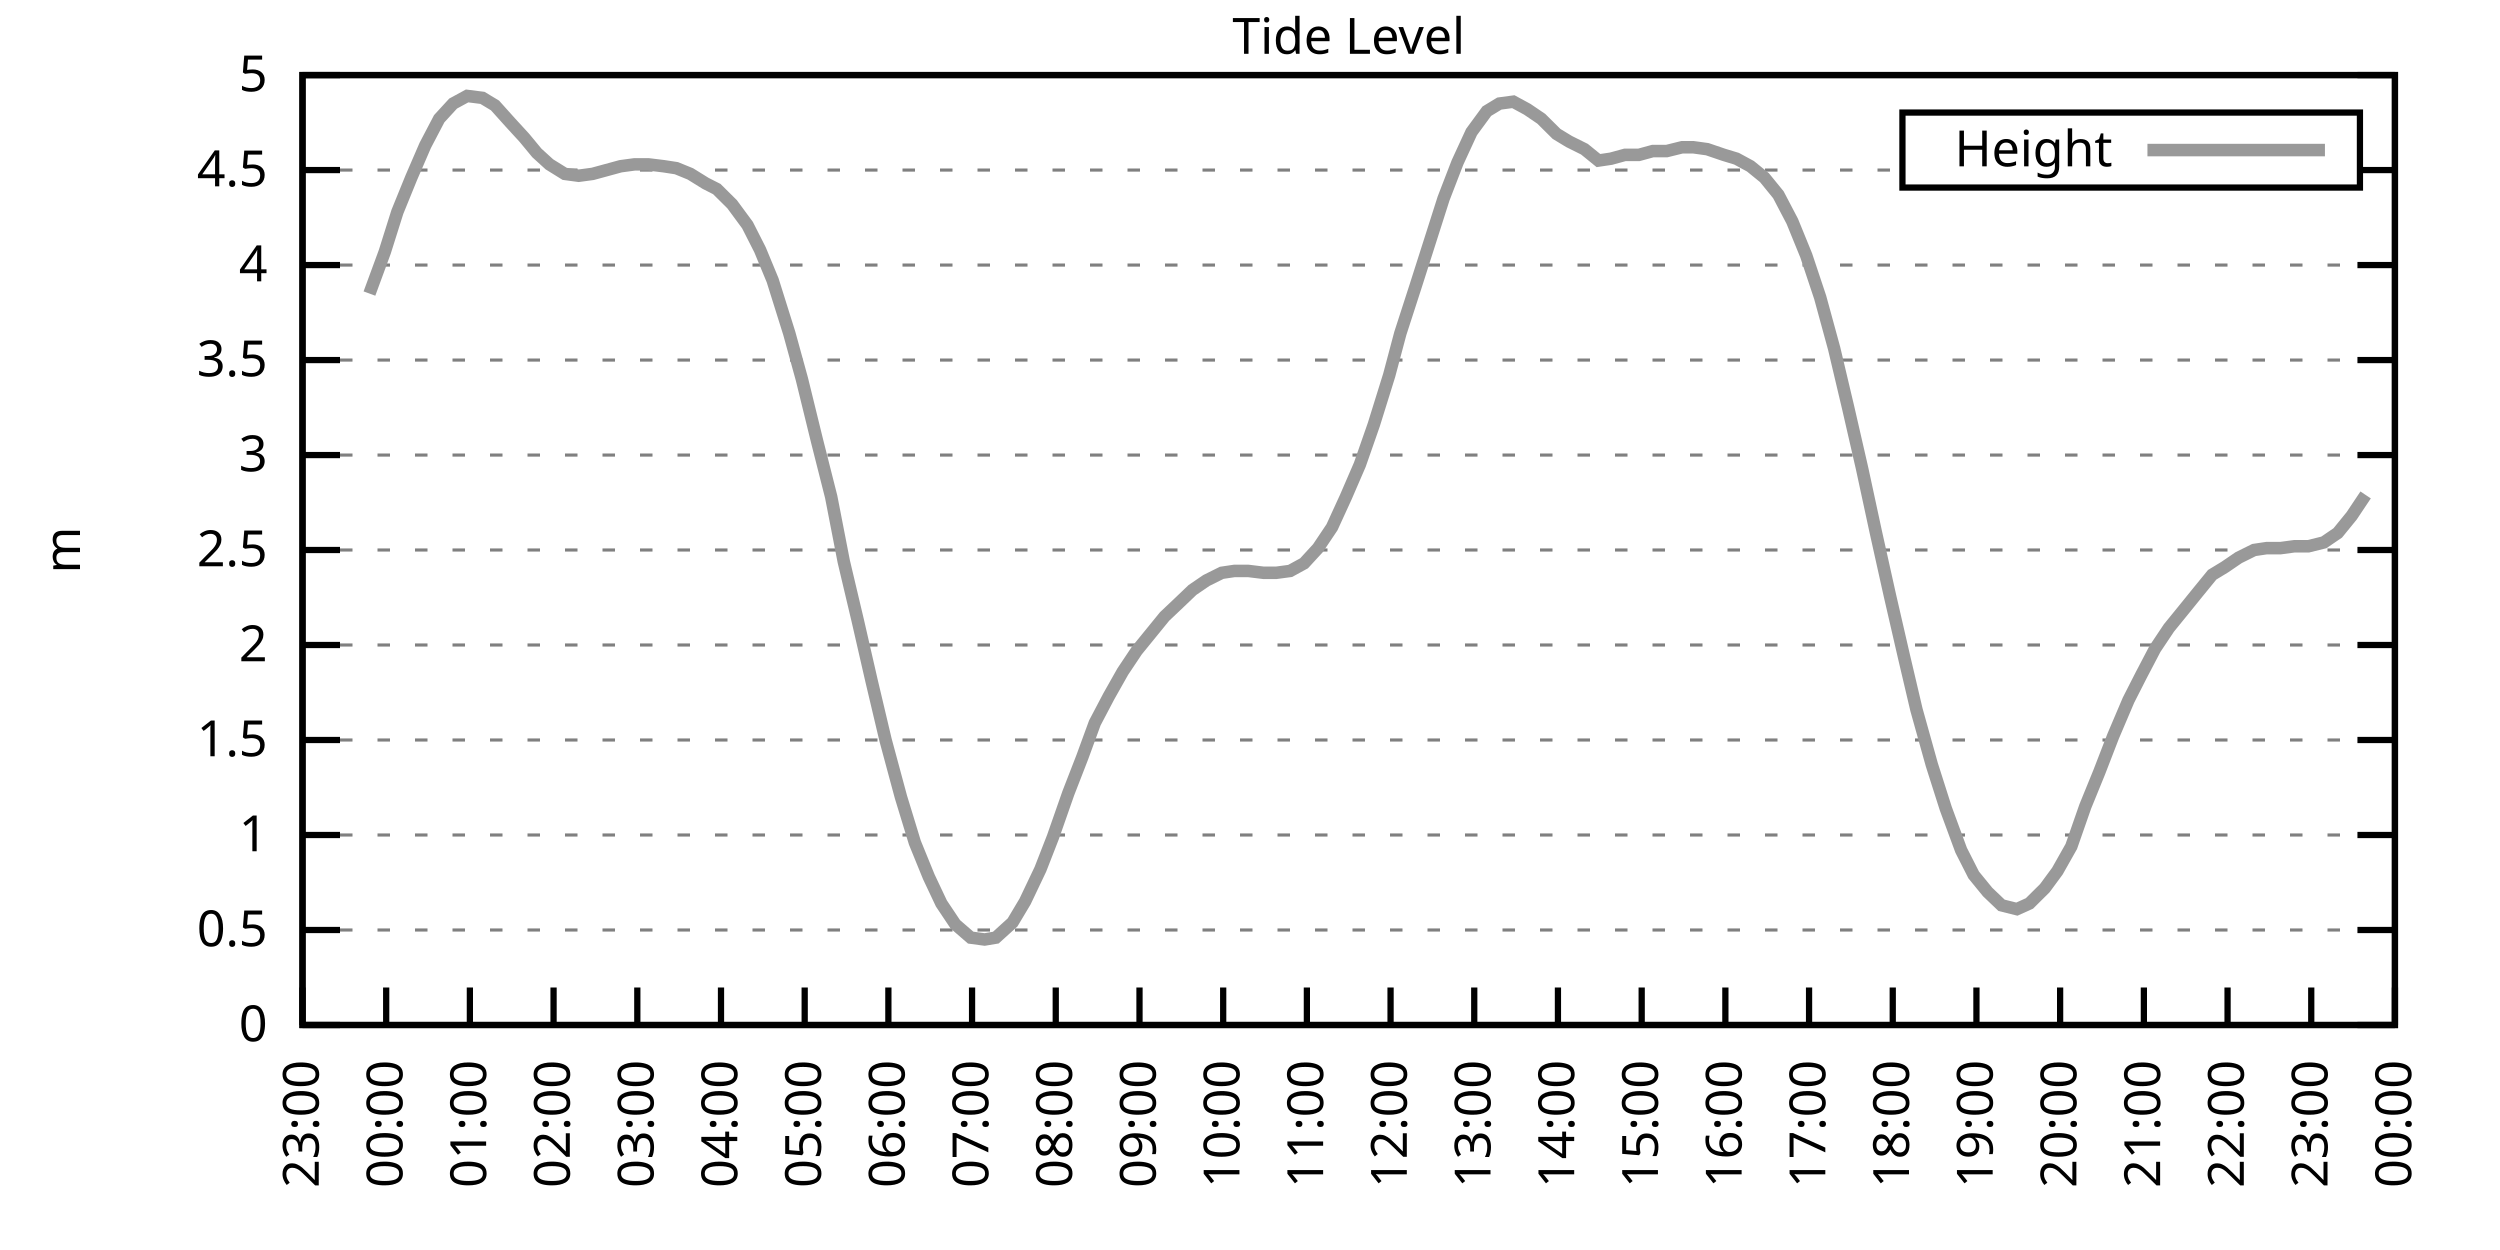
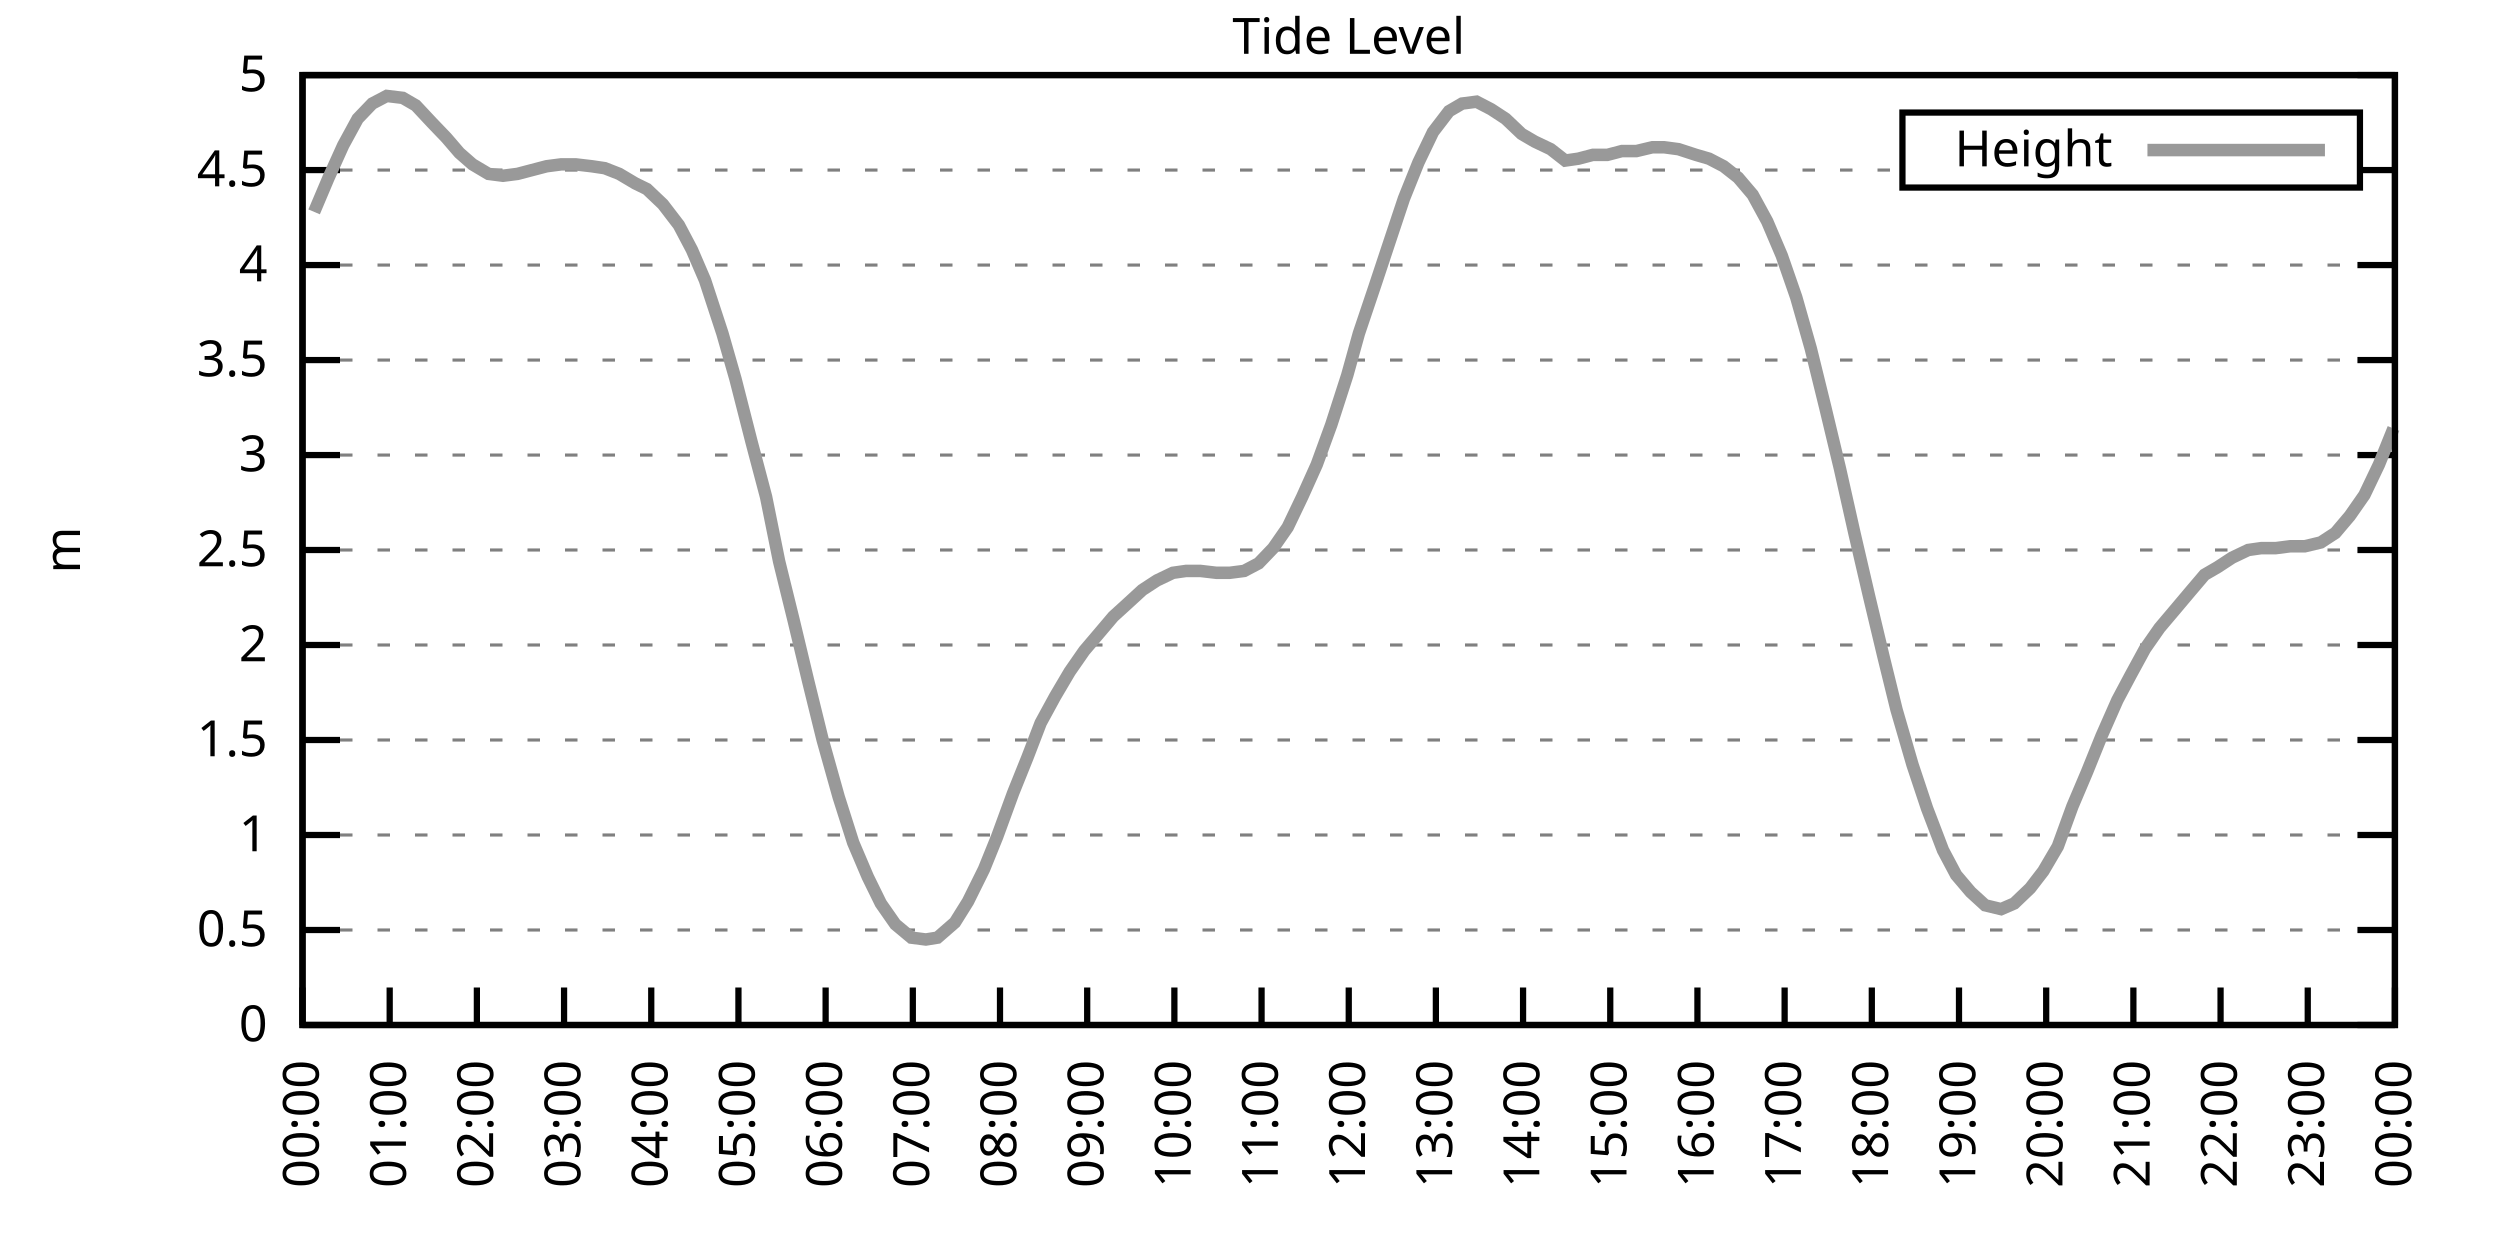
<svg xmlns="http://www.w3.org/2000/svg" xmlns:xlink="http://www.w3.org/1999/xlink" width="400" height="200" viewBox="0 0 400 200">
  <g id="gnuplot_canvas">
    <rect x="0" y="0" width="400" height="200" fill="none" />
    <defs>
      <circle id="gpDot" r="0.5" stroke-width="0.5" stroke="currentColor" />
      <path id="gpPt0" stroke-width="0.333" stroke="currentColor" d="M-1,0 h2 M0,-1 v2" />
      <path id="gpPt1" stroke-width="0.333" stroke="currentColor" d="M-1,-1 L1,1 M1,-1 L-1,1" />
      <path id="gpPt2" stroke-width="0.333" stroke="currentColor" d="M-1,0 L1,0 M0,-1 L0,1 M-1,-1 L1,1 M-1,1 L1,-1" />
      <rect id="gpPt3" stroke-width="0.333" stroke="currentColor" x="-1" y="-1" width="2" height="2" />
      <rect id="gpPt4" stroke-width="0.333" stroke="currentColor" fill="currentColor" x="-1" y="-1" width="2" height="2" />
      <circle id="gpPt5" stroke-width="0.333" stroke="currentColor" cx="0" cy="0" r="1" />
      <use xlink:href="#gpPt5" id="gpPt6" fill="currentColor" stroke="none" />
      <path id="gpPt7" stroke-width="0.333" stroke="currentColor" d="M0,-1.33 L-1.33,0.67 L1.33,0.67 z" />
      <use xlink:href="#gpPt7" id="gpPt8" fill="currentColor" stroke="none" />
      <use xlink:href="#gpPt7" id="gpPt9" stroke="currentColor" transform="rotate(180)" />
      <use xlink:href="#gpPt9" id="gpPt10" fill="currentColor" stroke="none" />
      <use xlink:href="#gpPt3" id="gpPt11" stroke="currentColor" transform="rotate(45)" />
      <use xlink:href="#gpPt11" id="gpPt12" fill="currentColor" stroke="none" />
      <path id="gpPt13" stroke-width="0.333" stroke="currentColor" d="M0,1.330 L1.265,0.411 L0.782,-1.067 L-0.782,-1.076 L-1.265,0.411 z" />
      <use xlink:href="#gpPt13" id="gpPt14" fill="currentColor" stroke="none" />
      <filter id="textbox" filterUnits="objectBoundingBox" x="0" y="0" height="1" width="1">
        <feFlood flood-color="white" flood-opacity="1" result="bgnd" />
        <feComposite in="SourceGraphic" in2="bgnd" operator="atop" />
      </filter>
      <filter id="greybox" filterUnits="objectBoundingBox" x="0" y="0" height="1" width="1">
        <feFlood flood-color="lightgrey" flood-opacity="1" result="grey" />
        <feComposite in="SourceGraphic" in2="grey" operator="atop" />
      </filter>
    </defs>
    <g fill="none" color="white" stroke="currentColor" stroke-width="1.00" stroke-linecap="butt" stroke-linejoin="miter">
</g>
    <g fill="none" color="black" stroke="currentColor" stroke-width="1.00" stroke-linecap="butt" stroke-linejoin="miter">
      <g stroke="none" shape-rendering="crispEdges">
        <polygon fill="rgb(255, 255, 255)" points="48.40,164.00 383.18,164.00 383.18,12.02 48.40,12.02 " />
      </g>
    </g>
    <g fill="none" color="black" stroke="currentColor" stroke-width="1.00" stroke-linecap="butt" stroke-linejoin="miter">
</g>
    <g fill="none" color="black" stroke="black" stroke-width="0.50" stroke-linecap="butt" stroke-linejoin="miter">
</g>
    <g fill="none" color="gray" stroke="currentColor" stroke-width="0.50" stroke-linecap="butt" stroke-linejoin="miter">
      <path stroke="gray" stroke-dasharray="2,4" class="gridline" d="M48.40,164.00 L383.19,164.00  " />
    </g>
    <g fill="none" color="gray" stroke="gray" stroke-width="1.00" stroke-linecap="butt" stroke-linejoin="miter">
</g>
    <g fill="none" color="black" stroke="currentColor" stroke-width="1.00" stroke-linecap="butt" stroke-linejoin="miter">
      <path stroke="black" d="M48.40,164.00 L54.40,164.00 M383.19,164.00 L377.19,164.00  " />
      <g transform="translate(42.80,166.60)" stroke="none" fill="black" font-family="Sans" font-size="8.00" text-anchor="end">
        <text>
          <tspan font-family="Sans"> 0</tspan>
        </text>
      </g>
    </g>
    <g fill="none" color="black" stroke="currentColor" stroke-width="1.00" stroke-linecap="butt" stroke-linejoin="miter">
</g>
    <g fill="none" color="black" stroke="black" stroke-width="0.50" stroke-linecap="butt" stroke-linejoin="miter">
</g>
    <g fill="none" color="gray" stroke="currentColor" stroke-width="0.50" stroke-linecap="butt" stroke-linejoin="miter">
      <path stroke="gray" stroke-dasharray="2,4" class="gridline" d="M48.40,148.80 L383.19,148.80  " />
    </g>
    <g fill="none" color="gray" stroke="gray" stroke-width="1.00" stroke-linecap="butt" stroke-linejoin="miter">
</g>
    <g fill="none" color="black" stroke="currentColor" stroke-width="1.00" stroke-linecap="butt" stroke-linejoin="miter">
      <path stroke="black" d="M48.40,148.80 L54.40,148.80 M383.19,148.80 L377.19,148.80  " />
      <g transform="translate(42.80,151.40)" stroke="none" fill="black" font-family="Sans" font-size="8.00" text-anchor="end">
        <text>
          <tspan font-family="Sans"> 0.5</tspan>
        </text>
      </g>
    </g>
    <g fill="none" color="black" stroke="currentColor" stroke-width="1.00" stroke-linecap="butt" stroke-linejoin="miter">
</g>
    <g fill="none" color="black" stroke="black" stroke-width="0.50" stroke-linecap="butt" stroke-linejoin="miter">
</g>
    <g fill="none" color="gray" stroke="currentColor" stroke-width="0.50" stroke-linecap="butt" stroke-linejoin="miter">
      <path stroke="gray" stroke-dasharray="2,4" class="gridline" d="M48.40,133.60 L383.19,133.60  " />
    </g>
    <g fill="none" color="gray" stroke="gray" stroke-width="1.00" stroke-linecap="butt" stroke-linejoin="miter">
</g>
    <g fill="none" color="black" stroke="currentColor" stroke-width="1.00" stroke-linecap="butt" stroke-linejoin="miter">
      <path stroke="black" d="M48.40,133.60 L54.40,133.60 M383.19,133.60 L377.19,133.60  " />
      <g transform="translate(42.80,136.20)" stroke="none" fill="black" font-family="Sans" font-size="8.00" text-anchor="end">
        <text>
          <tspan font-family="Sans"> 1</tspan>
        </text>
      </g>
    </g>
    <g fill="none" color="black" stroke="currentColor" stroke-width="1.00" stroke-linecap="butt" stroke-linejoin="miter">
</g>
    <g fill="none" color="black" stroke="black" stroke-width="0.50" stroke-linecap="butt" stroke-linejoin="miter">
</g>
    <g fill="none" color="gray" stroke="currentColor" stroke-width="0.50" stroke-linecap="butt" stroke-linejoin="miter">
      <path stroke="gray" stroke-dasharray="2,4" class="gridline" d="M48.40,118.40 L383.19,118.40  " />
    </g>
    <g fill="none" color="gray" stroke="gray" stroke-width="1.00" stroke-linecap="butt" stroke-linejoin="miter">
</g>
    <g fill="none" color="black" stroke="currentColor" stroke-width="1.00" stroke-linecap="butt" stroke-linejoin="miter">
      <path stroke="black" d="M48.40,118.40 L54.40,118.40 M383.19,118.40 L377.19,118.40  " />
      <g transform="translate(42.80,121.00)" stroke="none" fill="black" font-family="Sans" font-size="8.00" text-anchor="end">
        <text>
          <tspan font-family="Sans"> 1.5</tspan>
        </text>
      </g>
    </g>
    <g fill="none" color="black" stroke="currentColor" stroke-width="1.00" stroke-linecap="butt" stroke-linejoin="miter">
</g>
    <g fill="none" color="black" stroke="black" stroke-width="0.50" stroke-linecap="butt" stroke-linejoin="miter">
</g>
    <g fill="none" color="gray" stroke="currentColor" stroke-width="0.50" stroke-linecap="butt" stroke-linejoin="miter">
      <path stroke="gray" stroke-dasharray="2,4" class="gridline" d="M48.40,103.20 L383.19,103.20  " />
    </g>
    <g fill="none" color="gray" stroke="gray" stroke-width="1.00" stroke-linecap="butt" stroke-linejoin="miter">
</g>
    <g fill="none" color="black" stroke="currentColor" stroke-width="1.00" stroke-linecap="butt" stroke-linejoin="miter">
      <path stroke="black" d="M48.40,103.20 L54.40,103.20 M383.19,103.20 L377.19,103.20  " />
      <g transform="translate(42.80,105.80)" stroke="none" fill="black" font-family="Sans" font-size="8.00" text-anchor="end">
        <text>
          <tspan font-family="Sans"> 2</tspan>
        </text>
      </g>
    </g>
    <g fill="none" color="black" stroke="currentColor" stroke-width="1.00" stroke-linecap="butt" stroke-linejoin="miter">
</g>
    <g fill="none" color="black" stroke="black" stroke-width="0.50" stroke-linecap="butt" stroke-linejoin="miter">
</g>
    <g fill="none" color="gray" stroke="currentColor" stroke-width="0.50" stroke-linecap="butt" stroke-linejoin="miter">
      <path stroke="gray" stroke-dasharray="2,4" class="gridline" d="M48.40,88.00 L383.19,88.00  " />
    </g>
    <g fill="none" color="gray" stroke="gray" stroke-width="1.00" stroke-linecap="butt" stroke-linejoin="miter">
</g>
    <g fill="none" color="black" stroke="currentColor" stroke-width="1.00" stroke-linecap="butt" stroke-linejoin="miter">
      <path stroke="black" d="M48.40,88.00 L54.40,88.00 M383.19,88.00 L377.19,88.00  " />
      <g transform="translate(42.80,90.60)" stroke="none" fill="black" font-family="Sans" font-size="8.00" text-anchor="end">
        <text>
          <tspan font-family="Sans"> 2.5</tspan>
        </text>
      </g>
    </g>
    <g fill="none" color="black" stroke="currentColor" stroke-width="1.00" stroke-linecap="butt" stroke-linejoin="miter">
</g>
    <g fill="none" color="black" stroke="black" stroke-width="0.50" stroke-linecap="butt" stroke-linejoin="miter">
</g>
    <g fill="none" color="gray" stroke="currentColor" stroke-width="0.50" stroke-linecap="butt" stroke-linejoin="miter">
      <path stroke="gray" stroke-dasharray="2,4" class="gridline" d="M48.40,72.81 L383.19,72.81  " />
    </g>
    <g fill="none" color="gray" stroke="gray" stroke-width="1.00" stroke-linecap="butt" stroke-linejoin="miter">
</g>
    <g fill="none" color="black" stroke="currentColor" stroke-width="1.00" stroke-linecap="butt" stroke-linejoin="miter">
      <path stroke="black" d="M48.40,72.81 L54.40,72.81 M383.19,72.81 L377.19,72.81  " />
      <g transform="translate(42.80,75.41)" stroke="none" fill="black" font-family="Sans" font-size="8.00" text-anchor="end">
        <text>
          <tspan font-family="Sans"> 3</tspan>
        </text>
      </g>
    </g>
    <g fill="none" color="black" stroke="currentColor" stroke-width="1.00" stroke-linecap="butt" stroke-linejoin="miter">
</g>
    <g fill="none" color="black" stroke="black" stroke-width="0.50" stroke-linecap="butt" stroke-linejoin="miter">
</g>
    <g fill="none" color="gray" stroke="currentColor" stroke-width="0.50" stroke-linecap="butt" stroke-linejoin="miter">
      <path stroke="gray" stroke-dasharray="2,4" class="gridline" d="M48.40,57.61 L383.19,57.61  " />
    </g>
    <g fill="none" color="gray" stroke="gray" stroke-width="1.00" stroke-linecap="butt" stroke-linejoin="miter">
</g>
    <g fill="none" color="black" stroke="currentColor" stroke-width="1.00" stroke-linecap="butt" stroke-linejoin="miter">
      <path stroke="black" d="M48.40,57.61 L54.40,57.61 M383.19,57.61 L377.19,57.61  " />
      <g transform="translate(42.80,60.21)" stroke="none" fill="black" font-family="Sans" font-size="8.00" text-anchor="end">
        <text>
          <tspan font-family="Sans"> 3.5</tspan>
        </text>
      </g>
    </g>
    <g fill="none" color="black" stroke="currentColor" stroke-width="1.00" stroke-linecap="butt" stroke-linejoin="miter">
</g>
    <g fill="none" color="black" stroke="black" stroke-width="0.50" stroke-linecap="butt" stroke-linejoin="miter">
</g>
    <g fill="none" color="gray" stroke="currentColor" stroke-width="0.50" stroke-linecap="butt" stroke-linejoin="miter">
      <path stroke="gray" stroke-dasharray="2,4" class="gridline" d="M48.40,42.41 L383.19,42.41  " />
    </g>
    <g fill="none" color="gray" stroke="gray" stroke-width="1.00" stroke-linecap="butt" stroke-linejoin="miter">
</g>
    <g fill="none" color="black" stroke="currentColor" stroke-width="1.00" stroke-linecap="butt" stroke-linejoin="miter">
      <path stroke="black" d="M48.40,42.41 L54.40,42.41 M383.19,42.41 L377.19,42.41  " />
      <g transform="translate(42.80,45.01)" stroke="none" fill="black" font-family="Sans" font-size="8.00" text-anchor="end">
        <text>
          <tspan font-family="Sans"> 4</tspan>
        </text>
      </g>
    </g>
    <g fill="none" color="black" stroke="currentColor" stroke-width="1.00" stroke-linecap="butt" stroke-linejoin="miter">
</g>
    <g fill="none" color="black" stroke="black" stroke-width="0.50" stroke-linecap="butt" stroke-linejoin="miter">
</g>
    <g fill="none" color="gray" stroke="currentColor" stroke-width="0.50" stroke-linecap="butt" stroke-linejoin="miter">
      <path stroke="gray" stroke-dasharray="2,4" class="gridline" d="M48.40,27.21 L304.39,27.21 M377.59,27.21 L383.19,27.21  " />
    </g>
    <g fill="none" color="gray" stroke="gray" stroke-width="1.00" stroke-linecap="butt" stroke-linejoin="miter">
</g>
    <g fill="none" color="black" stroke="currentColor" stroke-width="1.00" stroke-linecap="butt" stroke-linejoin="miter">
      <path stroke="black" d="M48.40,27.21 L54.40,27.21 M383.19,27.21 L377.19,27.21  " />
      <g transform="translate(42.80,29.81)" stroke="none" fill="black" font-family="Sans" font-size="8.00" text-anchor="end">
        <text>
          <tspan font-family="Sans"> 4.5</tspan>
        </text>
      </g>
    </g>
    <g fill="none" color="black" stroke="currentColor" stroke-width="1.00" stroke-linecap="butt" stroke-linejoin="miter">
</g>
    <g fill="none" color="black" stroke="black" stroke-width="0.50" stroke-linecap="butt" stroke-linejoin="miter">
</g>
    <g fill="none" color="gray" stroke="currentColor" stroke-width="0.50" stroke-linecap="butt" stroke-linejoin="miter">
      <path stroke="gray" stroke-dasharray="2,4" class="gridline" d="M48.40,12.01 L383.19,12.01  " />
    </g>
    <g fill="none" color="gray" stroke="gray" stroke-width="1.00" stroke-linecap="butt" stroke-linejoin="miter">
</g>
    <g fill="none" color="black" stroke="currentColor" stroke-width="1.00" stroke-linecap="butt" stroke-linejoin="miter">
      <path stroke="black" d="M48.40,12.01 L54.40,12.01 M383.19,12.01 L377.19,12.01  " />
      <g transform="translate(42.80,14.61)" stroke="none" fill="black" font-family="Sans" font-size="8.00" text-anchor="end">
        <text>
          <tspan font-family="Sans"> 5</tspan>
        </text>
      </g>
    </g>
    <g fill="none" color="black" stroke="currentColor" stroke-width="1.00" stroke-linecap="butt" stroke-linejoin="miter">
      <path stroke="black" d="M48.40,164.00 L48.40,158.00  " />
      <g transform="translate(51.00,169.60) rotate(270.00)" stroke="none" fill="black" font-family="Sans" font-size="8.00" text-anchor="end">
        <text>
-           <tspan font-family="Sans">23:00</tspan>
-         </text>
-       </g>
-     </g>
-     <g fill="none" color="black" stroke="currentColor" stroke-width="1.00" stroke-linecap="butt" stroke-linejoin="miter">
-       <path stroke="black" d="M61.79,164.00 L61.79,158.00  " />
-       <g transform="translate(64.39,169.60) rotate(270.00)" stroke="none" fill="black" font-family="Sans" font-size="8.00" text-anchor="end">
-         <text>
          <tspan font-family="Sans">00:00</tspan>
        </text>
      </g>
    </g>
    <g fill="none" color="black" stroke="currentColor" stroke-width="1.00" stroke-linecap="butt" stroke-linejoin="miter">
-       <path stroke="black" d="M75.18,164.00 L75.18,158.00  " />
-       <g transform="translate(77.78,169.60) rotate(270.00)" stroke="none" fill="black" font-family="Sans" font-size="8.00" text-anchor="end">
+       <path stroke="black" d="M62.35,164.00 L62.35,158.00  " />
+       <g transform="translate(64.95,169.60) rotate(270.00)" stroke="none" fill="black" font-family="Sans" font-size="8.00" text-anchor="end">
        <text>
          <tspan font-family="Sans">01:00</tspan>
        </text>
      </g>
    </g>
    <g fill="none" color="black" stroke="currentColor" stroke-width="1.00" stroke-linecap="butt" stroke-linejoin="miter">
-       <path stroke="black" d="M88.57,164.00 L88.57,158.00  " />
-       <g transform="translate(91.17,169.60) rotate(270.00)" stroke="none" fill="black" font-family="Sans" font-size="8.00" text-anchor="end">
+       <path stroke="black" d="M76.30,164.00 L76.30,158.00  " />
+       <g transform="translate(78.90,169.60) rotate(270.00)" stroke="none" fill="black" font-family="Sans" font-size="8.00" text-anchor="end">
        <text>
          <tspan font-family="Sans">02:00</tspan>
        </text>
      </g>
    </g>
    <g fill="none" color="black" stroke="currentColor" stroke-width="1.00" stroke-linecap="butt" stroke-linejoin="miter">
-       <path stroke="black" d="M101.97,164.00 L101.97,158.00  " />
-       <g transform="translate(104.57,169.60) rotate(270.00)" stroke="none" fill="black" font-family="Sans" font-size="8.00" text-anchor="end">
+       <path stroke="black" d="M90.25,164.00 L90.25,158.00  " />
+       <g transform="translate(92.85,169.60) rotate(270.00)" stroke="none" fill="black" font-family="Sans" font-size="8.00" text-anchor="end">
        <text>
          <tspan font-family="Sans">03:00</tspan>
        </text>
      </g>
    </g>
    <g fill="none" color="black" stroke="currentColor" stroke-width="1.00" stroke-linecap="butt" stroke-linejoin="miter">
-       <path stroke="black" d="M115.36,164.00 L115.36,158.00  " />
-       <g transform="translate(117.96,169.60) rotate(270.00)" stroke="none" fill="black" font-family="Sans" font-size="8.00" text-anchor="end">
+       <path stroke="black" d="M104.20,164.00 L104.20,158.00  " />
+       <g transform="translate(106.80,169.60) rotate(270.00)" stroke="none" fill="black" font-family="Sans" font-size="8.00" text-anchor="end">
        <text>
          <tspan font-family="Sans">04:00</tspan>
        </text>
      </g>
    </g>
    <g fill="none" color="black" stroke="currentColor" stroke-width="1.00" stroke-linecap="butt" stroke-linejoin="miter">
-       <path stroke="black" d="M128.75,164.00 L128.75,158.00  " />
-       <g transform="translate(131.35,169.60) rotate(270.00)" stroke="none" fill="black" font-family="Sans" font-size="8.00" text-anchor="end">
+       <path stroke="black" d="M118.15,164.00 L118.15,158.00  " />
+       <g transform="translate(120.75,169.60) rotate(270.00)" stroke="none" fill="black" font-family="Sans" font-size="8.00" text-anchor="end">
        <text>
          <tspan font-family="Sans">05:00</tspan>
        </text>
      </g>
    </g>
    <g fill="none" color="black" stroke="currentColor" stroke-width="1.00" stroke-linecap="butt" stroke-linejoin="miter">
-       <path stroke="black" d="M142.14,164.00 L142.14,158.00  " />
-       <g transform="translate(144.74,169.60) rotate(270.00)" stroke="none" fill="black" font-family="Sans" font-size="8.00" text-anchor="end">
+       <path stroke="black" d="M132.10,164.00 L132.10,158.00  " />
+       <g transform="translate(134.70,169.60) rotate(270.00)" stroke="none" fill="black" font-family="Sans" font-size="8.00" text-anchor="end">
        <text>
          <tspan font-family="Sans">06:00</tspan>
        </text>
      </g>
    </g>
    <g fill="none" color="black" stroke="currentColor" stroke-width="1.00" stroke-linecap="butt" stroke-linejoin="miter">
-       <path stroke="black" d="M155.53,164.00 L155.53,158.00  " />
-       <g transform="translate(158.13,169.60) rotate(270.00)" stroke="none" fill="black" font-family="Sans" font-size="8.00" text-anchor="end">
+       <path stroke="black" d="M146.05,164.00 L146.05,158.00  " />
+       <g transform="translate(148.65,169.60) rotate(270.00)" stroke="none" fill="black" font-family="Sans" font-size="8.00" text-anchor="end">
        <text>
          <tspan font-family="Sans">07:00</tspan>
        </text>
      </g>
    </g>
    <g fill="none" color="black" stroke="currentColor" stroke-width="1.00" stroke-linecap="butt" stroke-linejoin="miter">
-       <path stroke="black" d="M168.92,164.00 L168.92,158.00  " />
-       <g transform="translate(171.52,169.60) rotate(270.00)" stroke="none" fill="black" font-family="Sans" font-size="8.00" text-anchor="end">
+       <path stroke="black" d="M160.00,164.00 L160.00,158.00  " />
+       <g transform="translate(162.60,169.60) rotate(270.00)" stroke="none" fill="black" font-family="Sans" font-size="8.00" text-anchor="end">
        <text>
          <tspan font-family="Sans">08:00</tspan>
        </text>
      </g>
    </g>
    <g fill="none" color="black" stroke="currentColor" stroke-width="1.00" stroke-linecap="butt" stroke-linejoin="miter">
-       <path stroke="black" d="M182.32,164.00 L182.32,158.00  " />
-       <g transform="translate(184.92,169.60) rotate(270.00)" stroke="none" fill="black" font-family="Sans" font-size="8.00" text-anchor="end">
+       <path stroke="black" d="M173.95,164.00 L173.95,158.00  " />
+       <g transform="translate(176.55,169.60) rotate(270.00)" stroke="none" fill="black" font-family="Sans" font-size="8.00" text-anchor="end">
        <text>
          <tspan font-family="Sans">09:00</tspan>
        </text>
      </g>
    </g>
    <g fill="none" color="black" stroke="currentColor" stroke-width="1.00" stroke-linecap="butt" stroke-linejoin="miter">
-       <path stroke="black" d="M195.71,164.00 L195.71,158.00  " />
-       <g transform="translate(198.31,169.60) rotate(270.00)" stroke="none" fill="black" font-family="Sans" font-size="8.00" text-anchor="end">
+       <path stroke="black" d="M187.90,164.00 L187.90,158.00  " />
+       <g transform="translate(190.50,169.60) rotate(270.00)" stroke="none" fill="black" font-family="Sans" font-size="8.00" text-anchor="end">
        <text>
          <tspan font-family="Sans">10:00</tspan>
        </text>
      </g>
    </g>
    <g fill="none" color="black" stroke="currentColor" stroke-width="1.00" stroke-linecap="butt" stroke-linejoin="miter">
-       <path stroke="black" d="M209.10,164.00 L209.10,158.00  " />
-       <g transform="translate(211.70,169.60) rotate(270.00)" stroke="none" fill="black" font-family="Sans" font-size="8.00" text-anchor="end">
+       <path stroke="black" d="M201.85,164.00 L201.85,158.00  " />
+       <g transform="translate(204.45,169.60) rotate(270.00)" stroke="none" fill="black" font-family="Sans" font-size="8.00" text-anchor="end">
        <text>
          <tspan font-family="Sans">11:00</tspan>
        </text>
      </g>
    </g>
    <g fill="none" color="black" stroke="currentColor" stroke-width="1.00" stroke-linecap="butt" stroke-linejoin="miter">
-       <path stroke="black" d="M222.49,164.00 L222.49,158.00  " />
-       <g transform="translate(225.09,169.60) rotate(270.00)" stroke="none" fill="black" font-family="Sans" font-size="8.00" text-anchor="end">
+       <path stroke="black" d="M215.80,164.00 L215.80,158.00  " />
+       <g transform="translate(218.40,169.60) rotate(270.00)" stroke="none" fill="black" font-family="Sans" font-size="8.00" text-anchor="end">
        <text>
          <tspan font-family="Sans">12:00</tspan>
        </text>
      </g>
    </g>
    <g fill="none" color="black" stroke="currentColor" stroke-width="1.00" stroke-linecap="butt" stroke-linejoin="miter">
-       <path stroke="black" d="M235.88,164.00 L235.88,158.00  " />
-       <g transform="translate(238.48,169.60) rotate(270.00)" stroke="none" fill="black" font-family="Sans" font-size="8.00" text-anchor="end">
+       <path stroke="black" d="M229.74,164.00 L229.74,158.00  " />
+       <g transform="translate(232.34,169.60) rotate(270.00)" stroke="none" fill="black" font-family="Sans" font-size="8.00" text-anchor="end">
        <text>
          <tspan font-family="Sans">13:00</tspan>
        </text>
      </g>
    </g>
    <g fill="none" color="black" stroke="currentColor" stroke-width="1.00" stroke-linecap="butt" stroke-linejoin="miter">
-       <path stroke="black" d="M249.27,164.00 L249.27,158.00  " />
-       <g transform="translate(251.87,169.60) rotate(270.00)" stroke="none" fill="black" font-family="Sans" font-size="8.00" text-anchor="end">
+       <path stroke="black" d="M243.69,164.00 L243.69,158.00  " />
+       <g transform="translate(246.29,169.60) rotate(270.00)" stroke="none" fill="black" font-family="Sans" font-size="8.00" text-anchor="end">
        <text>
          <tspan font-family="Sans">14:00</tspan>
        </text>
      </g>
    </g>
    <g fill="none" color="black" stroke="currentColor" stroke-width="1.00" stroke-linecap="butt" stroke-linejoin="miter">
-       <path stroke="black" d="M262.67,164.00 L262.67,158.00  " />
-       <g transform="translate(265.27,169.60) rotate(270.00)" stroke="none" fill="black" font-family="Sans" font-size="8.00" text-anchor="end">
+       <path stroke="black" d="M257.64,164.00 L257.64,158.00  " />
+       <g transform="translate(260.24,169.60) rotate(270.00)" stroke="none" fill="black" font-family="Sans" font-size="8.00" text-anchor="end">
        <text>
          <tspan font-family="Sans">15:00</tspan>
        </text>
      </g>
    </g>
    <g fill="none" color="black" stroke="currentColor" stroke-width="1.00" stroke-linecap="butt" stroke-linejoin="miter">
-       <path stroke="black" d="M276.06,164.00 L276.06,158.00  " />
-       <g transform="translate(278.66,169.60) rotate(270.00)" stroke="none" fill="black" font-family="Sans" font-size="8.00" text-anchor="end">
+       <path stroke="black" d="M271.59,164.00 L271.59,158.00  " />
+       <g transform="translate(274.19,169.60) rotate(270.00)" stroke="none" fill="black" font-family="Sans" font-size="8.00" text-anchor="end">
        <text>
          <tspan font-family="Sans">16:00</tspan>
        </text>
      </g>
    </g>
    <g fill="none" color="black" stroke="currentColor" stroke-width="1.00" stroke-linecap="butt" stroke-linejoin="miter">
-       <path stroke="black" d="M289.45,164.00 L289.45,158.00  " />
-       <g transform="translate(292.05,169.60) rotate(270.00)" stroke="none" fill="black" font-family="Sans" font-size="8.00" text-anchor="end">
+       <path stroke="black" d="M285.54,164.00 L285.54,158.00  " />
+       <g transform="translate(288.14,169.60) rotate(270.00)" stroke="none" fill="black" font-family="Sans" font-size="8.00" text-anchor="end">
        <text>
          <tspan font-family="Sans">17:00</tspan>
        </text>
      </g>
    </g>
    <g fill="none" color="black" stroke="currentColor" stroke-width="1.00" stroke-linecap="butt" stroke-linejoin="miter">
-       <path stroke="black" d="M302.84,164.00 L302.84,158.00  " />
-       <g transform="translate(305.44,169.60) rotate(270.00)" stroke="none" fill="black" font-family="Sans" font-size="8.00" text-anchor="end">
+       <path stroke="black" d="M299.49,164.00 L299.49,158.00  " />
+       <g transform="translate(302.09,169.60) rotate(270.00)" stroke="none" fill="black" font-family="Sans" font-size="8.00" text-anchor="end">
        <text>
          <tspan font-family="Sans">18:00</tspan>
        </text>
      </g>
    </g>
    <g fill="none" color="black" stroke="currentColor" stroke-width="1.00" stroke-linecap="butt" stroke-linejoin="miter">
-       <path stroke="black" d="M316.23,164.00 L316.23,158.00  " />
-       <g transform="translate(318.83,169.60) rotate(270.00)" stroke="none" fill="black" font-family="Sans" font-size="8.00" text-anchor="end">
+       <path stroke="black" d="M313.44,164.00 L313.44,158.00  " />
+       <g transform="translate(316.04,169.60) rotate(270.00)" stroke="none" fill="black" font-family="Sans" font-size="8.00" text-anchor="end">
        <text>
          <tspan font-family="Sans">19:00</tspan>
        </text>
      </g>
    </g>
    <g fill="none" color="black" stroke="currentColor" stroke-width="1.00" stroke-linecap="butt" stroke-linejoin="miter">
-       <path stroke="black" d="M329.62,164.00 L329.62,158.00  " />
-       <g transform="translate(332.22,169.60) rotate(270.00)" stroke="none" fill="black" font-family="Sans" font-size="8.00" text-anchor="end">
+       <path stroke="black" d="M327.39,164.00 L327.39,158.00  " />
+       <g transform="translate(329.99,169.60) rotate(270.00)" stroke="none" fill="black" font-family="Sans" font-size="8.00" text-anchor="end">
        <text>
          <tspan font-family="Sans">20:00</tspan>
        </text>
      </g>
    </g>
    <g fill="none" color="black" stroke="currentColor" stroke-width="1.00" stroke-linecap="butt" stroke-linejoin="miter">
-       <path stroke="black" d="M343.02,164.00 L343.02,158.00  " />
-       <g transform="translate(345.62,169.60) rotate(270.00)" stroke="none" fill="black" font-family="Sans" font-size="8.00" text-anchor="end">
+       <path stroke="black" d="M341.34,164.00 L341.34,158.00  " />
+       <g transform="translate(343.94,169.60) rotate(270.00)" stroke="none" fill="black" font-family="Sans" font-size="8.00" text-anchor="end">
        <text>
          <tspan font-family="Sans">21:00</tspan>
        </text>
      </g>
    </g>
    <g fill="none" color="black" stroke="currentColor" stroke-width="1.00" stroke-linecap="butt" stroke-linejoin="miter">
-       <path stroke="black" d="M356.41,164.00 L356.41,158.00  " />
-       <g transform="translate(359.01,169.60) rotate(270.00)" stroke="none" fill="black" font-family="Sans" font-size="8.00" text-anchor="end">
+       <path stroke="black" d="M355.29,164.00 L355.29,158.00  " />
+       <g transform="translate(357.89,169.60) rotate(270.00)" stroke="none" fill="black" font-family="Sans" font-size="8.00" text-anchor="end">
        <text>
          <tspan font-family="Sans">22:00</tspan>
        </text>
      </g>
    </g>
    <g fill="none" color="black" stroke="currentColor" stroke-width="1.00" stroke-linecap="butt" stroke-linejoin="miter">
-       <path stroke="black" d="M369.80,164.00 L369.80,158.00  " />
-       <g transform="translate(372.40,169.60) rotate(270.00)" stroke="none" fill="black" font-family="Sans" font-size="8.00" text-anchor="end">
+       <path stroke="black" d="M369.24,164.00 L369.24,158.00  " />
+       <g transform="translate(371.84,169.60) rotate(270.00)" stroke="none" fill="black" font-family="Sans" font-size="8.00" text-anchor="end">
        <text>
          <tspan font-family="Sans">23:00</tspan>
        </text>
      </g>
    </g>
    <g fill="none" color="black" stroke="currentColor" stroke-width="1.00" stroke-linecap="butt" stroke-linejoin="miter">
      <path stroke="black" d="M383.19,164.00 L383.19,158.00  " />
      <g transform="translate(385.79,169.60) rotate(270.00)" stroke="none" fill="black" font-family="Sans" font-size="8.00" text-anchor="end">
        <text>
          <tspan font-family="Sans">00:00</tspan>
        </text>
      </g>
    </g>
    <g fill="none" color="black" stroke="currentColor" stroke-width="1.00" stroke-linecap="butt" stroke-linejoin="miter">
</g>
    <g fill="none" color="black" stroke="currentColor" stroke-width="1.00" stroke-linecap="butt" stroke-linejoin="miter">
      <path stroke="black" d="M48.40,12.01 L48.40,164.00 L383.19,164.00 L383.19,12.01 L48.40,12.01 Z  " />
    </g>
    <g fill="none" color="black" stroke="currentColor" stroke-width="1.00" stroke-linecap="butt" stroke-linejoin="miter">
</g>
    <g fill="none" color="black" stroke="currentColor" stroke-width="1.00" stroke-linecap="butt" stroke-linejoin="miter">
      <path stroke="black" d="M304.39,30.01 L304.39,18.01 L377.59,18.01 L377.59,30.01 L304.39,30.01 Z  " />
    </g>
    <g id="Tide_level_plot_1">
      <g fill="none" color="white" stroke="black" stroke-width="2.00" stroke-linecap="butt" stroke-linejoin="miter">
</g>
      <g fill="none" color="black" stroke="currentColor" stroke-width="2.00" stroke-linecap="butt" stroke-linejoin="miter">
        <g transform="translate(337.99,26.61)" stroke="none" fill="black" font-family="Sans" font-size="8.00" text-anchor="end">
          <text>
            <tspan font-family="Sans">Height</tspan>
          </text>
        </g>
      </g>
      <g fill="none" color="black" stroke="currentColor" stroke-width="2.00" stroke-linecap="butt" stroke-linejoin="miter">
-         <path stroke="rgb(153, 153, 153)" d="M343.59,24.01 L371.99,24.01 M59.11,46.97 L61.57,40.28 L63.58,33.90 L65.81,28.42 L68.04,23.26 L70.27,19.00   L72.50,16.57 L74.74,15.35 L77.19,15.66 L79.20,16.87 L81.66,19.61 L83.89,22.04 L85.90,24.47 L87.91,26.30   L90.36,27.82 L92.59,28.12 L94.82,27.82 L97.06,27.21 L99.29,26.60 L101.52,26.30 L103.75,26.30 L106.21,26.60   L108.22,26.91 L110.45,27.82 L112.90,29.34 L114.69,30.25 L117.14,32.68 L119.60,36.02 L121.61,39.98 L123.62,44.84   L126.29,53.35 L128.30,60.65 L130.76,70.68 L132.99,79.49 L135.00,89.83 L137.23,99.25 L139.46,108.98 L141.69,118.40   L144.15,127.52 L146.38,134.82 L148.61,140.29 L150.62,144.55 L152.85,147.89 L155.31,150.02 L157.54,150.32 L159.33,150.02   L162.01,147.59 L164.01,144.24 L166.47,139.07 L168.48,133.91 L170.93,126.91 L173.17,121.14 L175.17,115.67 L177.41,111.41   L179.64,107.46 L181.87,104.12 L184.10,101.38 L186.33,98.64 L188.57,96.52 L190.80,94.39 L193.03,92.87 L195.48,91.65   L197.49,91.35 L199.73,91.35 L202.18,91.65 L204.19,91.65 L206.42,91.35 L208.65,90.13 L210.88,87.70 L213.12,84.36   L215.35,79.49 L217.58,74.33 L219.81,67.94 L222.27,60.04 L224.05,53.35 L226.51,45.75 L228.74,38.76 L230.97,31.77   L233.20,25.99 L235.44,21.13 L237.89,17.79 L239.90,16.57 L242.13,16.27 L244.36,17.48 L246.60,19.00 L249.05,21.43   L251.06,22.65 L253.51,23.87 L255.75,25.69 L257.76,25.39 L259.99,24.78 L262.22,24.78 L264.45,24.17 L266.68,24.17   L269.14,23.56 L270.92,23.56 L273.16,23.87 L275.83,24.78 L277.84,25.39 L280.07,26.60 L282.31,28.42 L284.54,31.16   L286.77,35.42 L289.00,40.89 L291.23,47.58 L293.47,55.78 L295.70,65.21 L297.93,74.93 L300.16,85.27 L302.39,95.30   L304.63,105.03 L306.63,113.54 L309.09,122.35 L311.32,129.35 L313.78,136.03 L315.79,139.99 L318.02,142.72 L320.25,144.85   L322.70,145.46 L324.71,144.55 L327.17,142.11 L329.18,139.38 L331.41,135.43 L333.64,129.04 L335.87,123.57 L338.10,117.80   L340.56,112.02 L342.57,108.07 L344.80,103.81 L347.03,100.47 L349.26,97.73 L351.72,94.69 L353.95,91.96 L355.96,90.74   L358.19,89.22 L360.65,88.00 L362.66,87.70 L364.89,87.70 L367.12,87.40 L369.35,87.40 L371.81,86.79 L374.04,85.27   L376.27,82.53 L378.50,79.19  " />
+         <path stroke="rgb(153, 153, 153)" d="M343.59,24.01 L371.99,24.01 M50.26,33.90 L52.58,28.42 L54.91,23.26 L57.23,19.00 L59.56,16.57 L61.88,15.35   L64.44,15.66 L66.53,16.87 L69.09,19.61 L71.42,22.04 L73.51,24.47 L75.60,26.30 L78.16,27.82 L80.48,28.12   L82.81,27.82 L85.13,27.21 L87.46,26.60 L89.78,26.30 L92.11,26.30 L94.67,26.60 L96.76,26.91 L99.08,27.82   L101.64,29.34 L103.50,30.25 L106.06,32.68 L108.62,36.02 L110.71,39.98 L112.80,44.84 L115.59,53.35 L117.68,60.65   L120.24,70.68 L122.57,79.49 L124.66,89.83 L126.98,99.25 L129.31,108.98 L131.63,118.40 L134.19,127.52 L136.51,134.82   L138.84,140.29 L140.93,144.55 L143.26,147.89 L145.81,150.02 L148.14,150.32 L150.00,150.02 L152.79,147.59 L154.88,144.24   L157.44,139.07 L159.53,133.91 L162.09,126.91 L164.41,121.14 L166.51,115.67 L168.83,111.41 L171.16,107.46 L173.48,104.12   L175.81,101.38 L178.13,98.64 L180.46,96.52 L182.78,94.39 L185.11,92.87 L187.66,91.65 L189.76,91.35 L192.08,91.35   L194.64,91.65 L196.73,91.65 L199.06,91.35 L201.38,90.13 L203.71,87.70 L206.03,84.36 L208.36,79.49 L210.68,74.33   L213.01,67.94 L215.56,60.04 L217.42,53.35 L219.98,45.75 L222.30,38.76 L224.63,31.77 L226.95,25.99 L229.28,21.13   L231.84,17.79 L233.93,16.57 L236.25,16.27 L238.58,17.48 L240.90,19.00 L243.46,21.43 L245.55,22.65 L248.11,23.87   L250.44,25.69 L252.53,25.39 L254.85,24.78 L257.18,24.78 L259.50,24.17 L261.83,24.17 L264.39,23.56 L266.25,23.56   L268.57,23.87 L271.36,24.78 L273.45,25.39 L275.78,26.60 L278.10,28.42 L280.43,31.16 L282.75,35.42 L285.08,40.89   L287.40,47.58 L289.73,55.78 L292.05,65.21 L294.38,74.93 L296.70,85.27 L299.03,95.30 L301.35,105.03 L303.44,113.54   L306.00,122.35 L308.33,129.35 L310.88,136.03 L312.98,139.99 L315.30,142.72 L317.63,144.85 L320.18,145.46 L322.28,144.55   L324.83,142.11 L326.93,139.38 L329.25,135.43 L331.58,129.04 L333.90,123.57 L336.23,117.80 L338.78,112.02 L340.88,108.07   L343.20,103.81 L345.53,100.47 L347.85,97.73 L350.41,94.69 L352.73,91.96 L354.83,90.74 L357.15,89.22 L359.71,88.00   L361.80,87.70 L364.13,87.70 L366.45,87.40 L368.78,87.40 L371.33,86.79 L373.66,85.27 L375.98,82.53 L378.31,79.19   L380.63,74.33 L382.96,68.55  " />
      </g>
    </g>
    <g fill="none" color="black" stroke="currentColor" stroke-width="2.00" stroke-linecap="butt" stroke-linejoin="miter">
</g>
    <g fill="none" color="black" stroke="black" stroke-width="1.00" stroke-linecap="butt" stroke-linejoin="miter">
</g>
    <g fill="none" color="black" stroke="currentColor" stroke-width="1.00" stroke-linecap="butt" stroke-linejoin="miter">
      <path stroke="black" d="M48.40,12.01 L48.40,164.00 L383.19,164.00 L383.19,12.01 L48.40,12.01 Z  " />
      <g transform="translate(12.80,88.01) rotate(270.00)" stroke="none" fill="black" font-family="Sans" font-size="8.00" text-anchor="middle">
        <text>
          <tspan font-family="Sans">m</tspan>
        </text>
      </g>
    </g>
    <g fill="none" color="black" stroke="currentColor" stroke-width="1.00" stroke-linecap="butt" stroke-linejoin="miter">
</g>
    <g fill="none" color="black" stroke="currentColor" stroke-width="1.00" stroke-linecap="butt" stroke-linejoin="miter">
      <g transform="translate(215.79,8.61)" stroke="none" fill="black" font-family="Sans" font-size="8.00" text-anchor="middle">
        <text>
          <tspan font-family="Sans">Tide Level</tspan>
        </text>
      </g>
    </g>
    <g fill="none" color="black" stroke="currentColor" stroke-width="1.00" stroke-linecap="butt" stroke-linejoin="miter">
</g>
  </g>
</svg>
